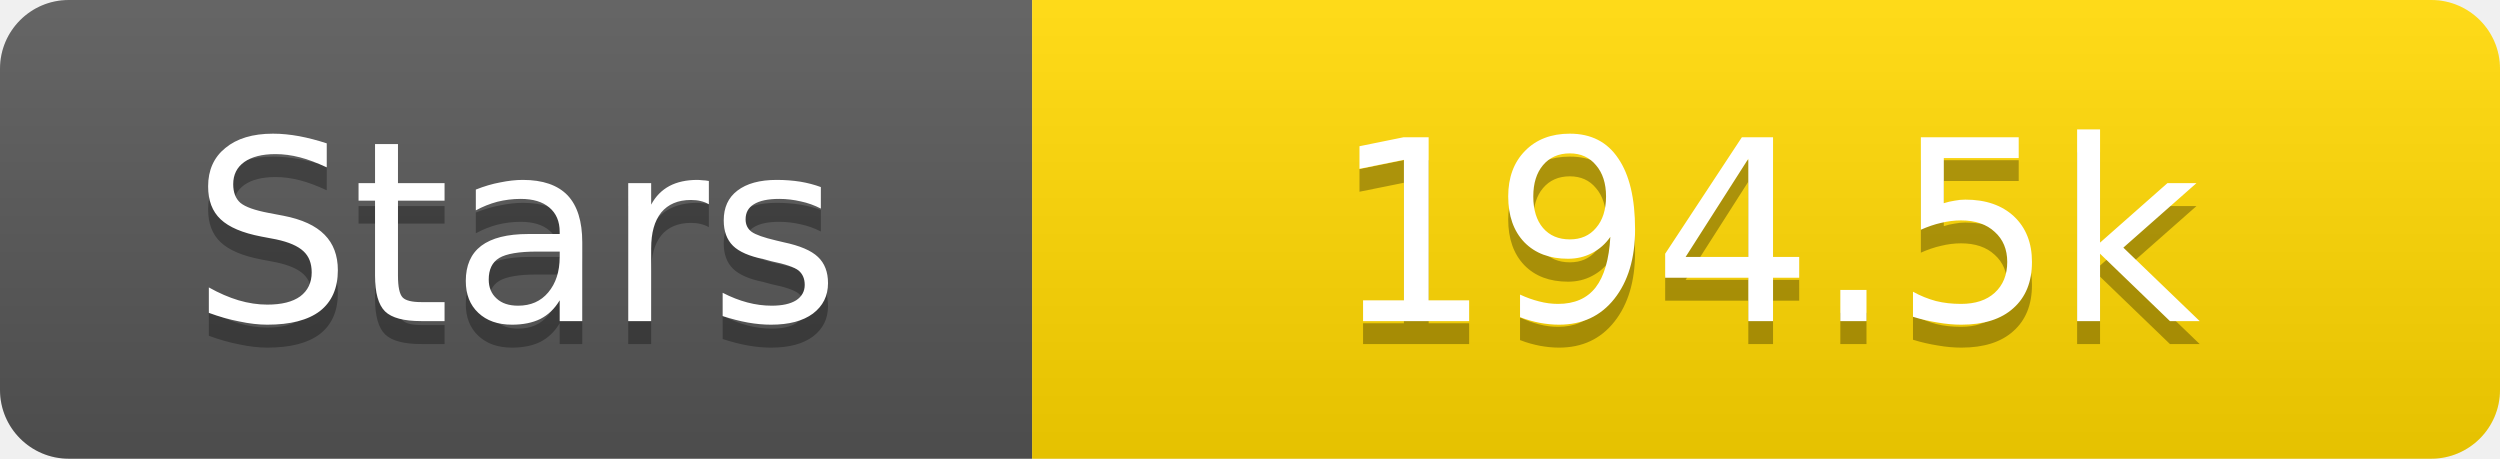
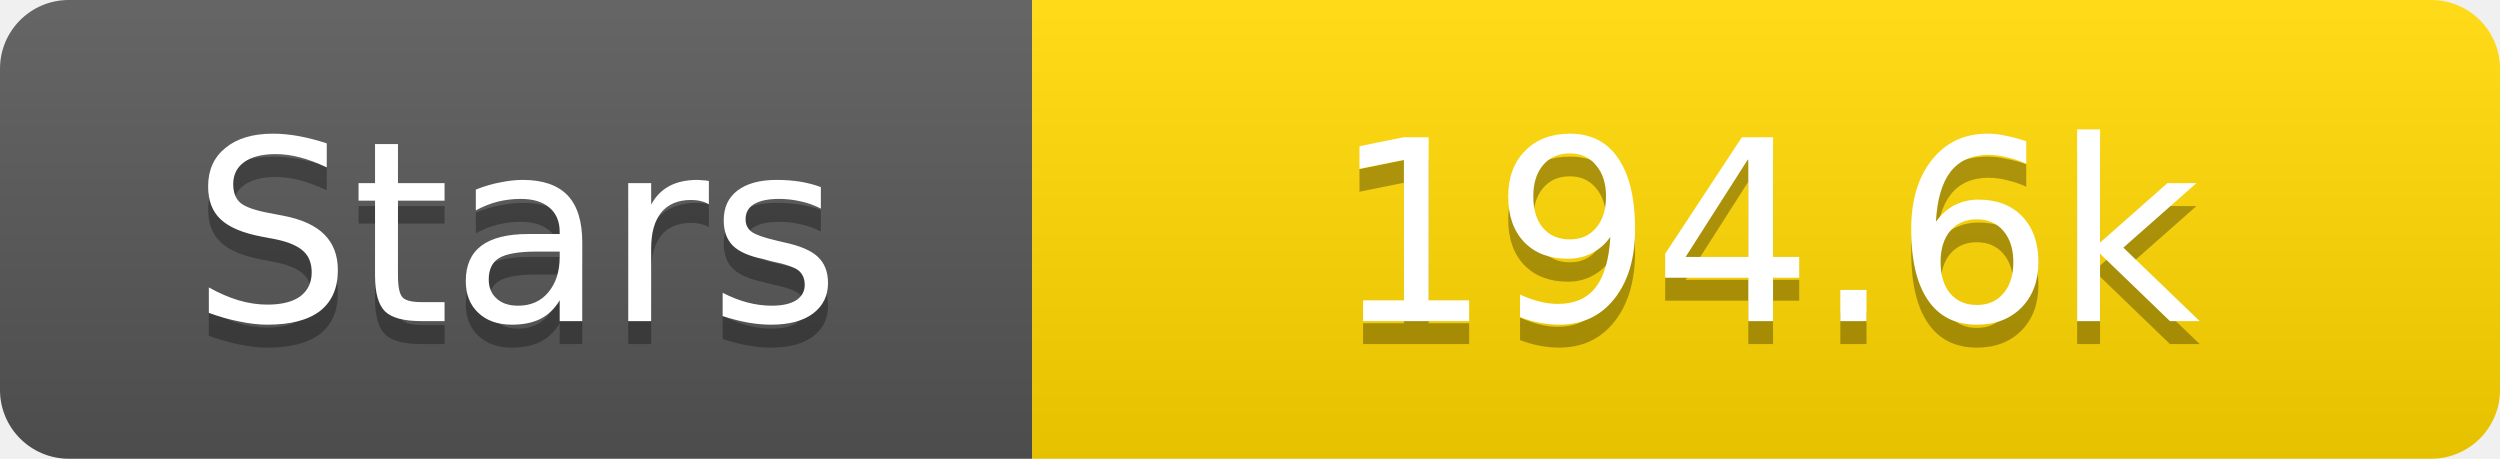
<svg xmlns="http://www.w3.org/2000/svg" width="109" height="20">
  <linearGradient id="s" x2="0" y2="100%">
    <stop offset="0" stop-color="#fff" stop-opacity=".1" />
    <stop offset="1" stop-opacity=".1" />
  </linearGradient>
  <clipPath id="r">
    <rect width="109" height="20" rx="3" fill="#fff" />
  </clipPath>
  <g clip-path="url(#r)">
    <rect width="45" height="20" fill="#555" />
    <rect x="45" width="64" height="20" fill="#ffd700" />
    <rect width="109" height="20" fill="url(#s)" />
  </g>
  <g fill="#fff" text-anchor="middle" font-family="Verdana,Geneva,DejaVu Sans,sans-serif" text-rendering="geometricPrecision" font-size="11">
    <text x="22.5" y="15" fill="#010101" fill-opacity=".3">Stars</text>
    <text x="22.5" y="14">Stars</text>
-     <text x="77.0" y="15" fill="#010101" fill-opacity=".3">194.5k</text>
-     <text x="77.0" y="14">194.5k</text>
+     <text x="77.0" y="15" fill="#010101" fill-opacity=".3">194.6k</text>
+     <text x="77.0" y="14">194.6k</text>
  </g>
</svg>
